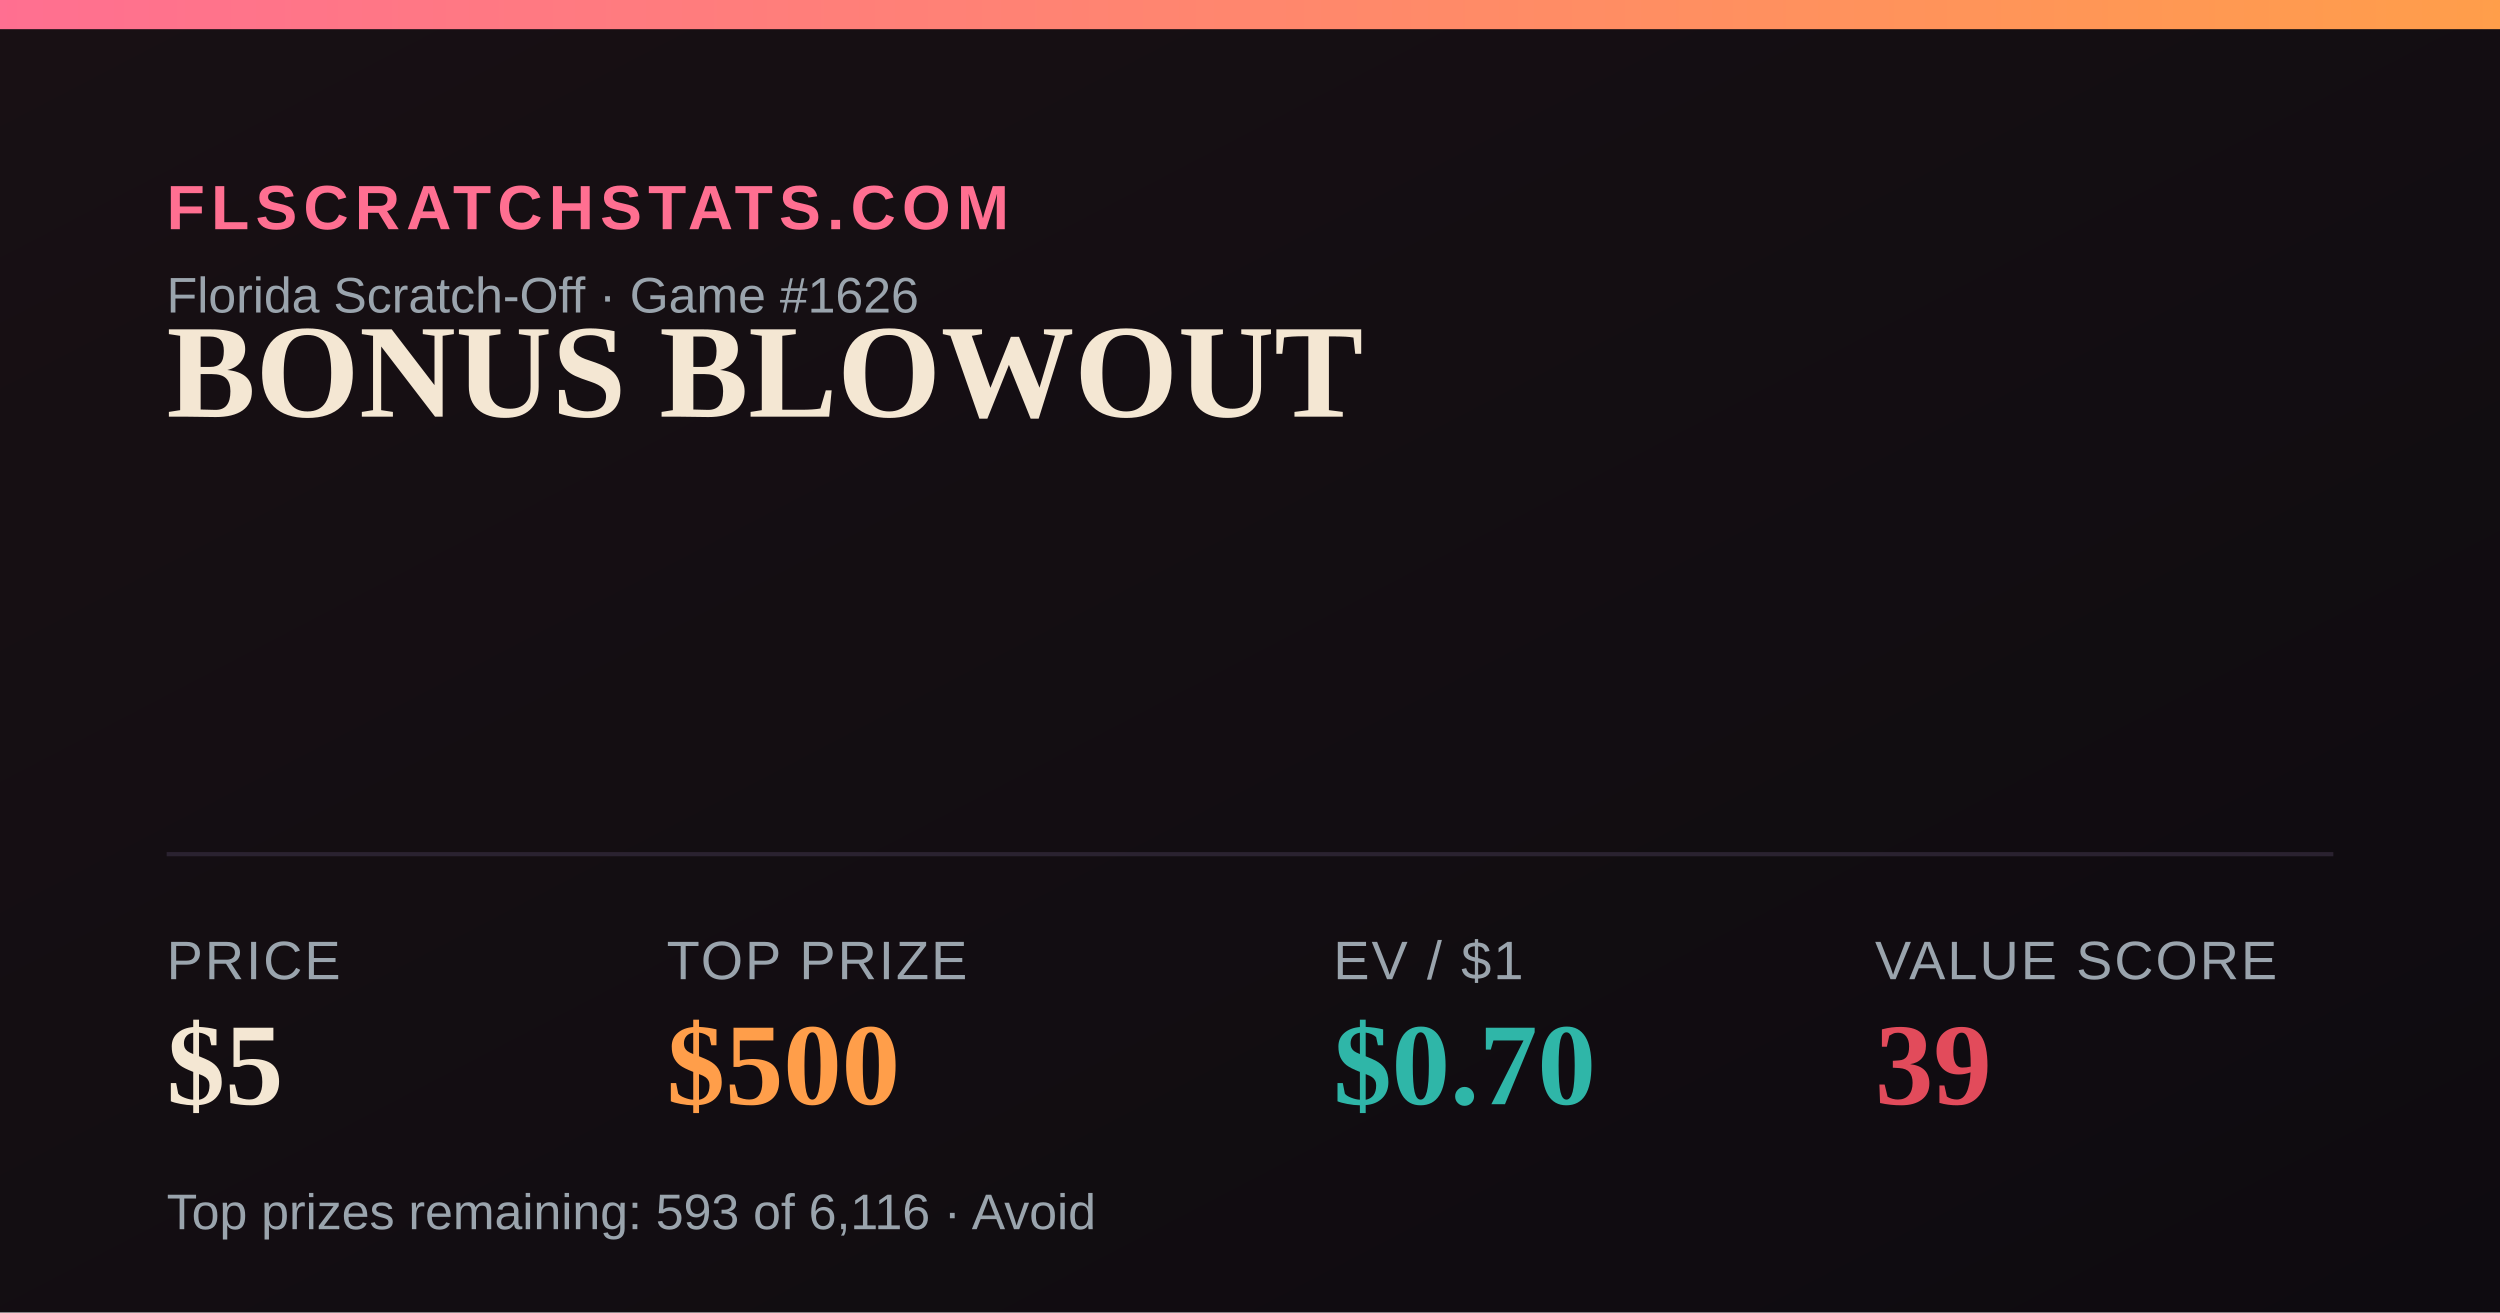
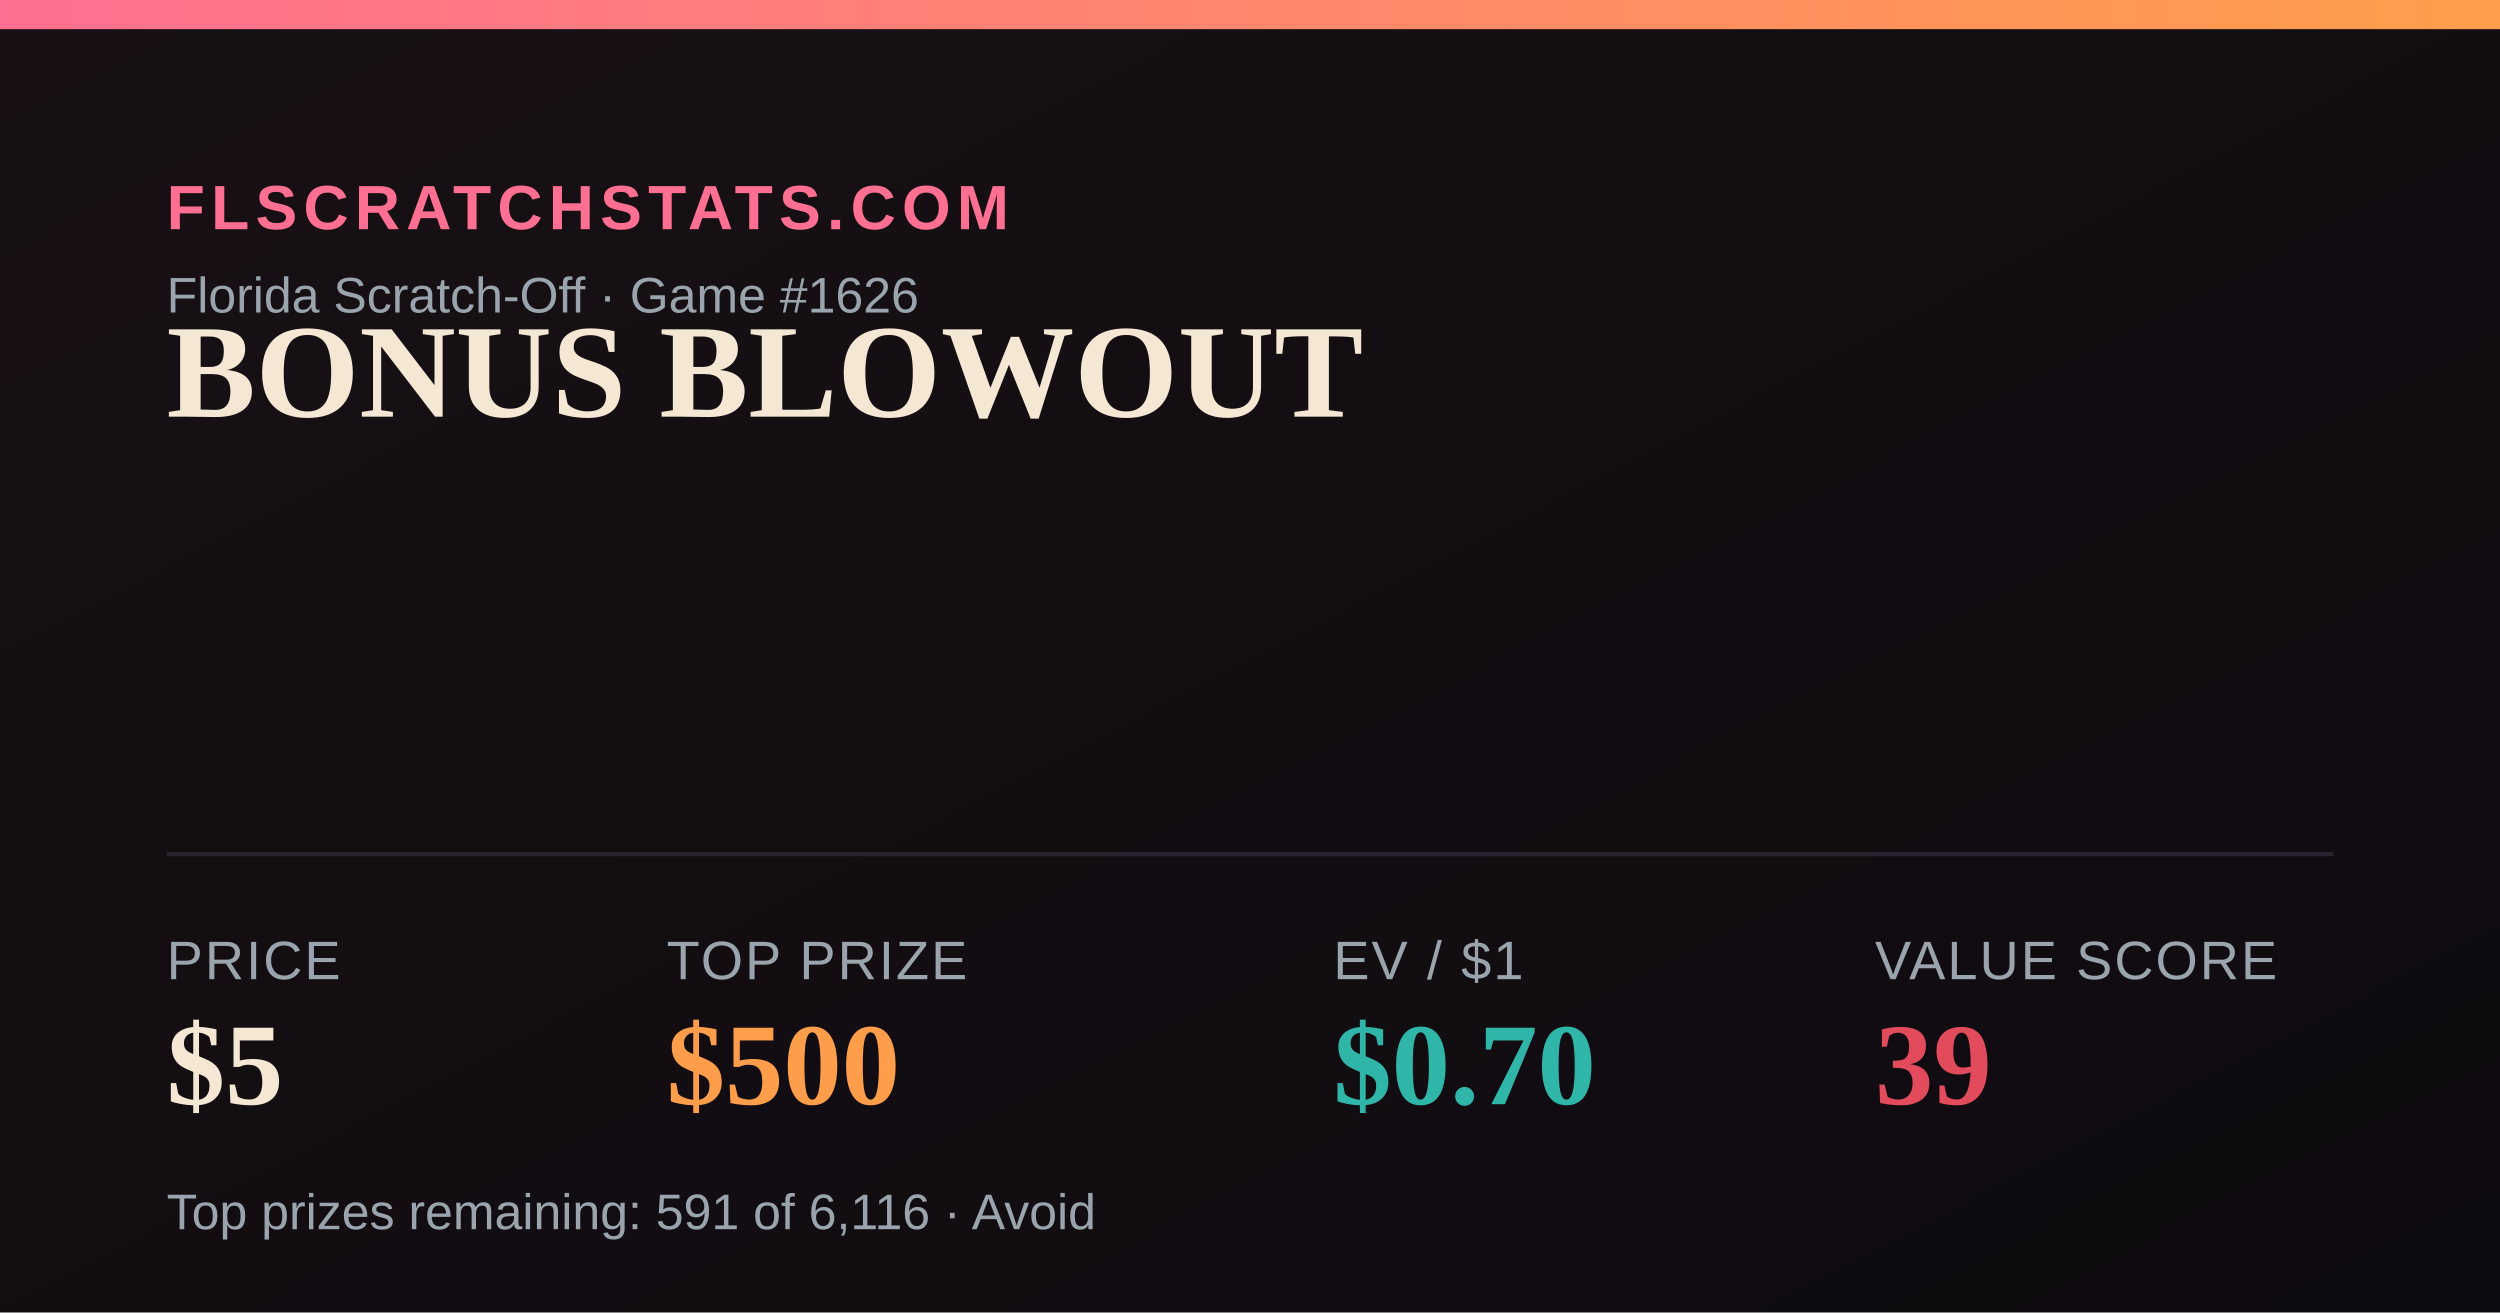
<svg xmlns="http://www.w3.org/2000/svg" width="1200" height="630" viewBox="0 0 1200 630">
  <defs>
    <linearGradient id="bg" x1="0" y1="0" x2="1" y2="1">
      <stop offset="0" stop-color="#181014" />
      <stop offset="1" stop-color="#0e0b10" />
    </linearGradient>
    <linearGradient id="accent" x1="0" y1="0" x2="1" y2="0">
      <stop offset="0" stop-color="#FF6F91" />
      <stop offset="1" stop-color="#FF9E4A" />
    </linearGradient>
  </defs>
  <rect width="1200" height="630" fill="url(#bg)" />
  <rect x="0" y="0" width="1200" height="14" fill="url(#accent)" />
  <text x="80" y="110" font-family="Arial,Helvetica,sans-serif" font-size="30" fill="#FF6F91" letter-spacing="3" font-weight="700">FLSCRATCHSTATS.COM</text>
  <text x="80" y="150" font-family="Arial,Helvetica,sans-serif" font-size="24" fill="#9aa4ad">Florida Scratch-Off · Game #1626</text>
  <text x="80" y="200" font-family="Georgia,'Times New Roman',serif" font-size="64" font-weight="700" fill="#F4E7D3">BONUS BLOWOUT</text>
  <line x1="80" y1="410" x2="1120" y2="410" stroke="#2a2230" stroke-width="2" />
  <text x="80" y="470" font-family="Arial,Helvetica,sans-serif" font-size="26" fill="#9aa4ad" letter-spacing="1">PRICE</text>
  <text x="80" y="530" font-family="Georgia,'Times New Roman',serif" font-size="56" font-weight="700" fill="#F4E7D3">$5</text>
  <text x="320" y="470" font-family="Arial,Helvetica,sans-serif" font-size="26" fill="#9aa4ad" letter-spacing="1">TOP PRIZE</text>
  <text x="320" y="530" font-family="Georgia,'Times New Roman',serif" font-size="56" font-weight="700" fill="#FF9E4A">$500</text>
  <text x="640" y="470" font-family="Arial,Helvetica,sans-serif" font-size="26" fill="#9aa4ad" letter-spacing="1">EV / $1</text>
  <text x="640" y="530" font-family="Georgia,'Times New Roman',serif" font-size="56" font-weight="700" fill="#2FB6A8">$0.70</text>
  <text x="900" y="470" font-family="Arial,Helvetica,sans-serif" font-size="26" fill="#9aa4ad" letter-spacing="1">VALUE SCORE</text>
  <text x="900" y="530" font-family="Georgia,'Times New Roman',serif" font-size="56" font-weight="700" fill="#E24B5B">39</text>
-   <text x="80" y="590" font-family="Arial,Helvetica,sans-serif" font-size="24" fill="#9aa4ad">Top prizes remaining: 593 of 6,116 · Avoid</text>
+   <text x="80" y="590" font-family="Arial,Helvetica,sans-serif" font-size="24" fill="#9aa4ad">Top prizes remaining: 591 of 6,116 · Avoid</text>
</svg>
